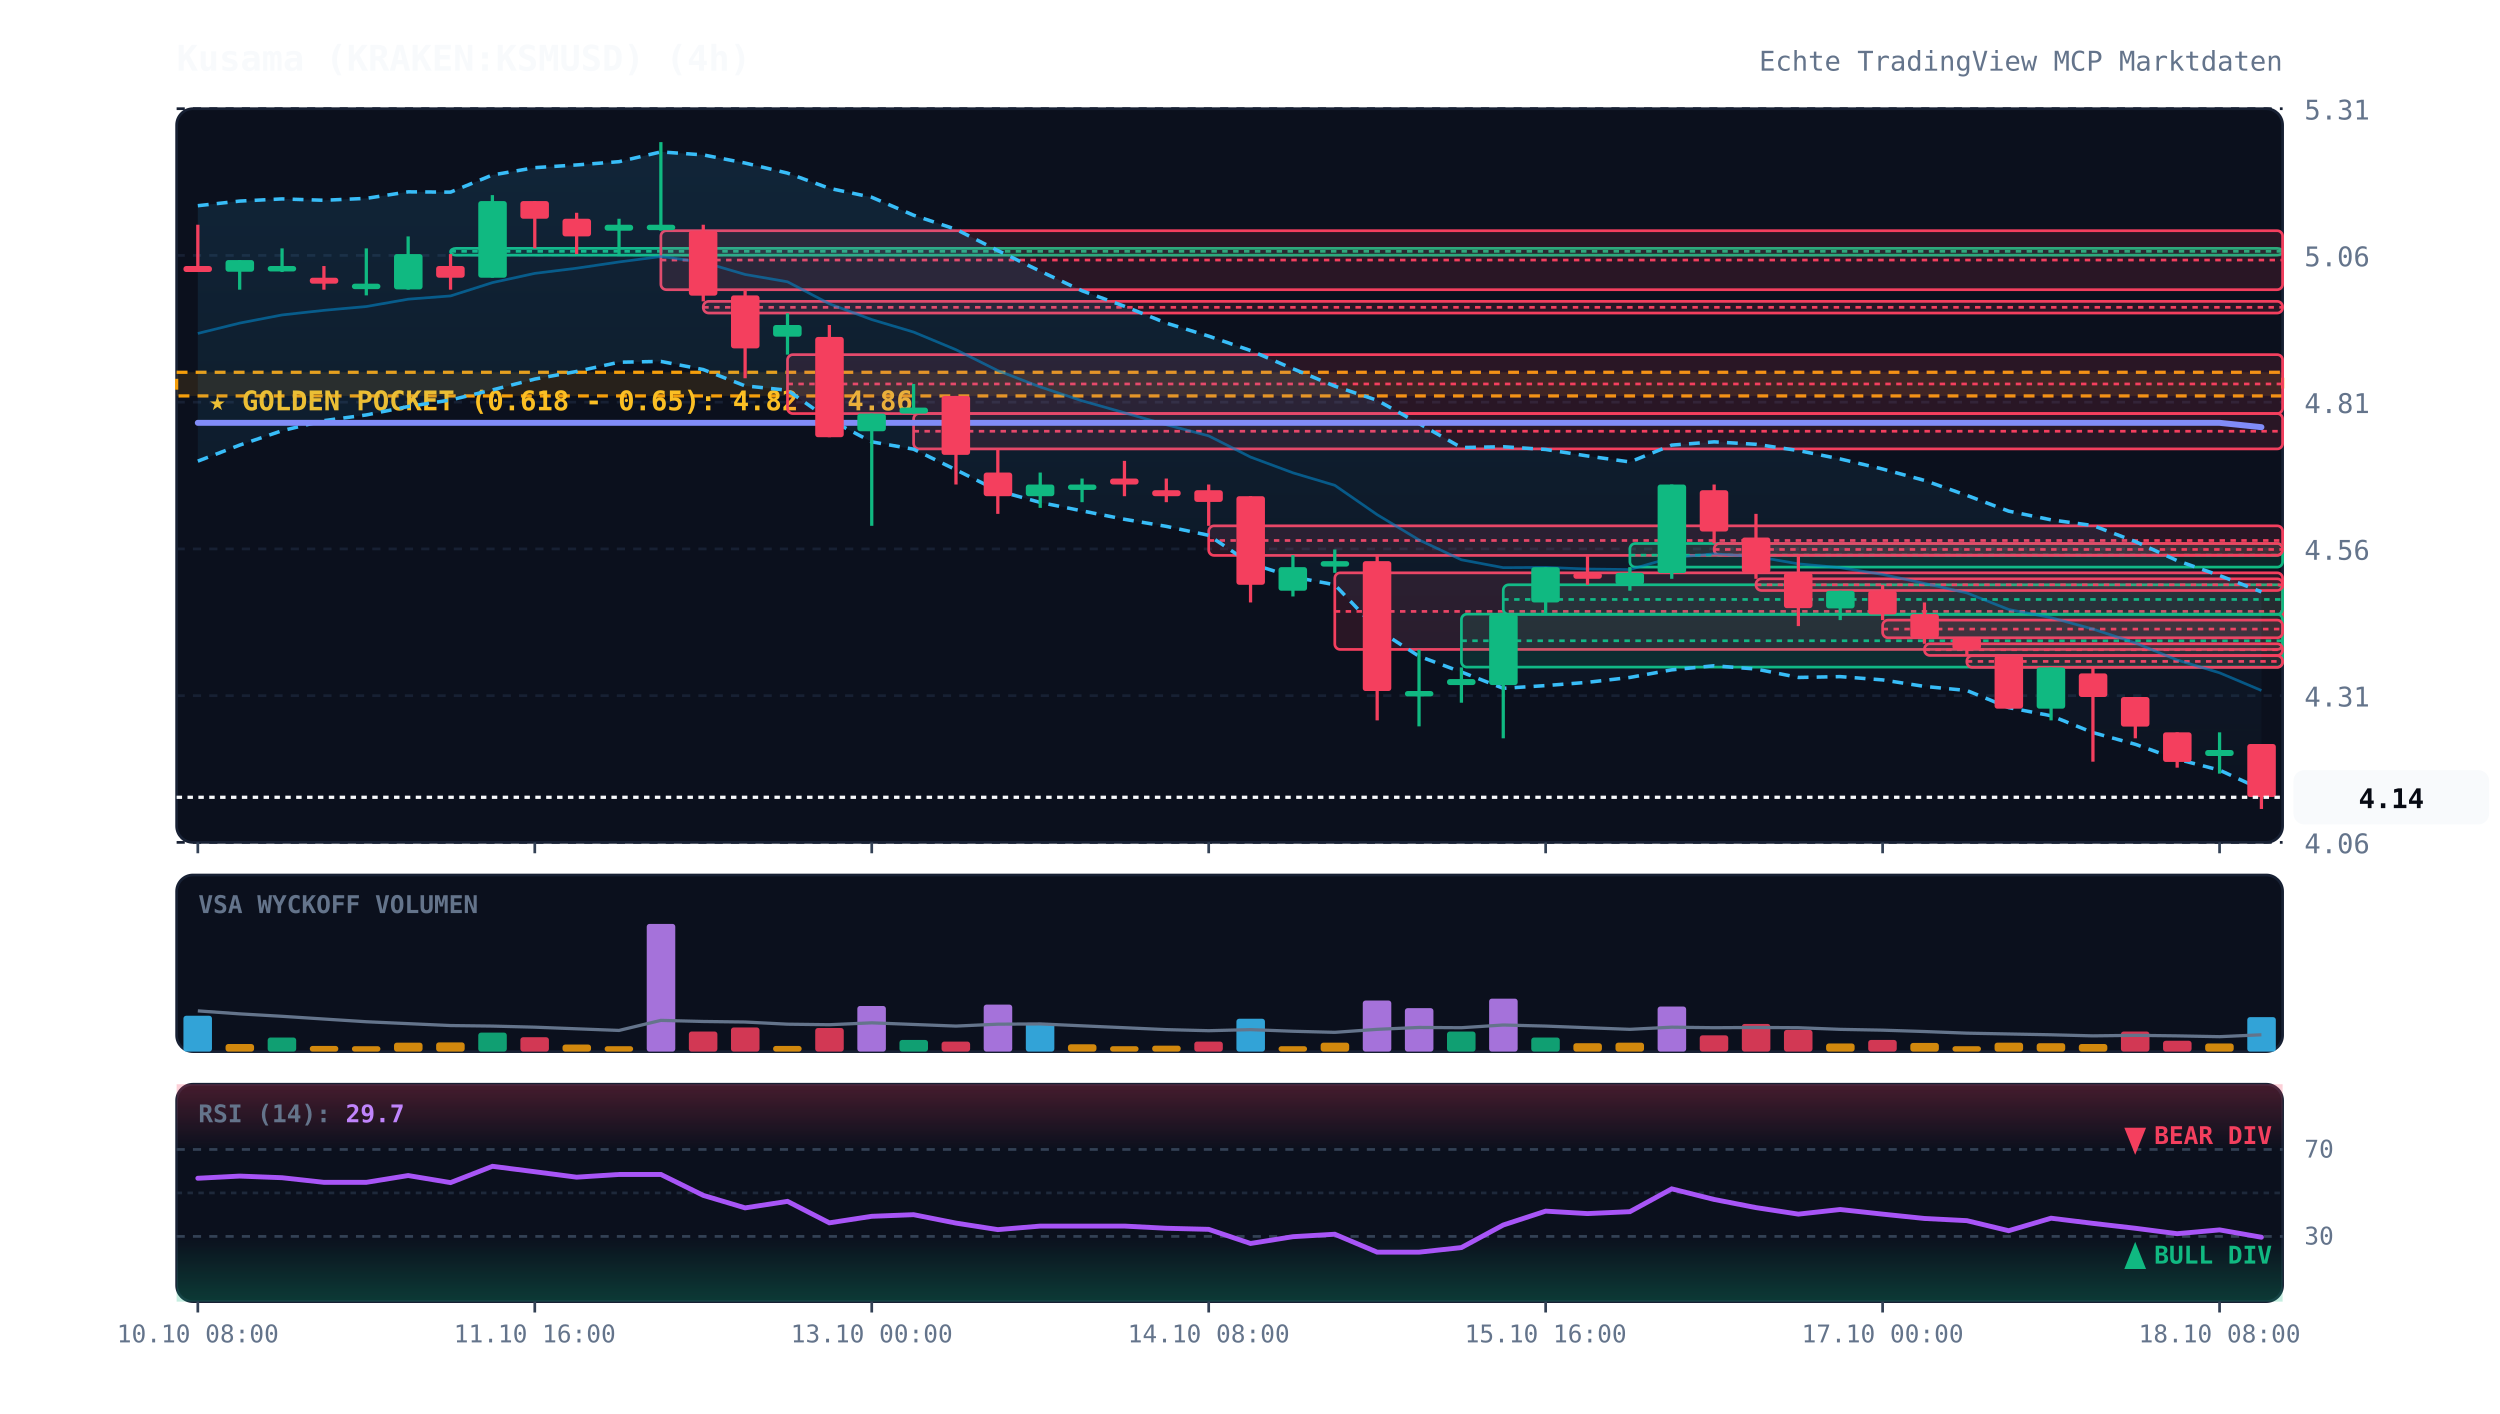
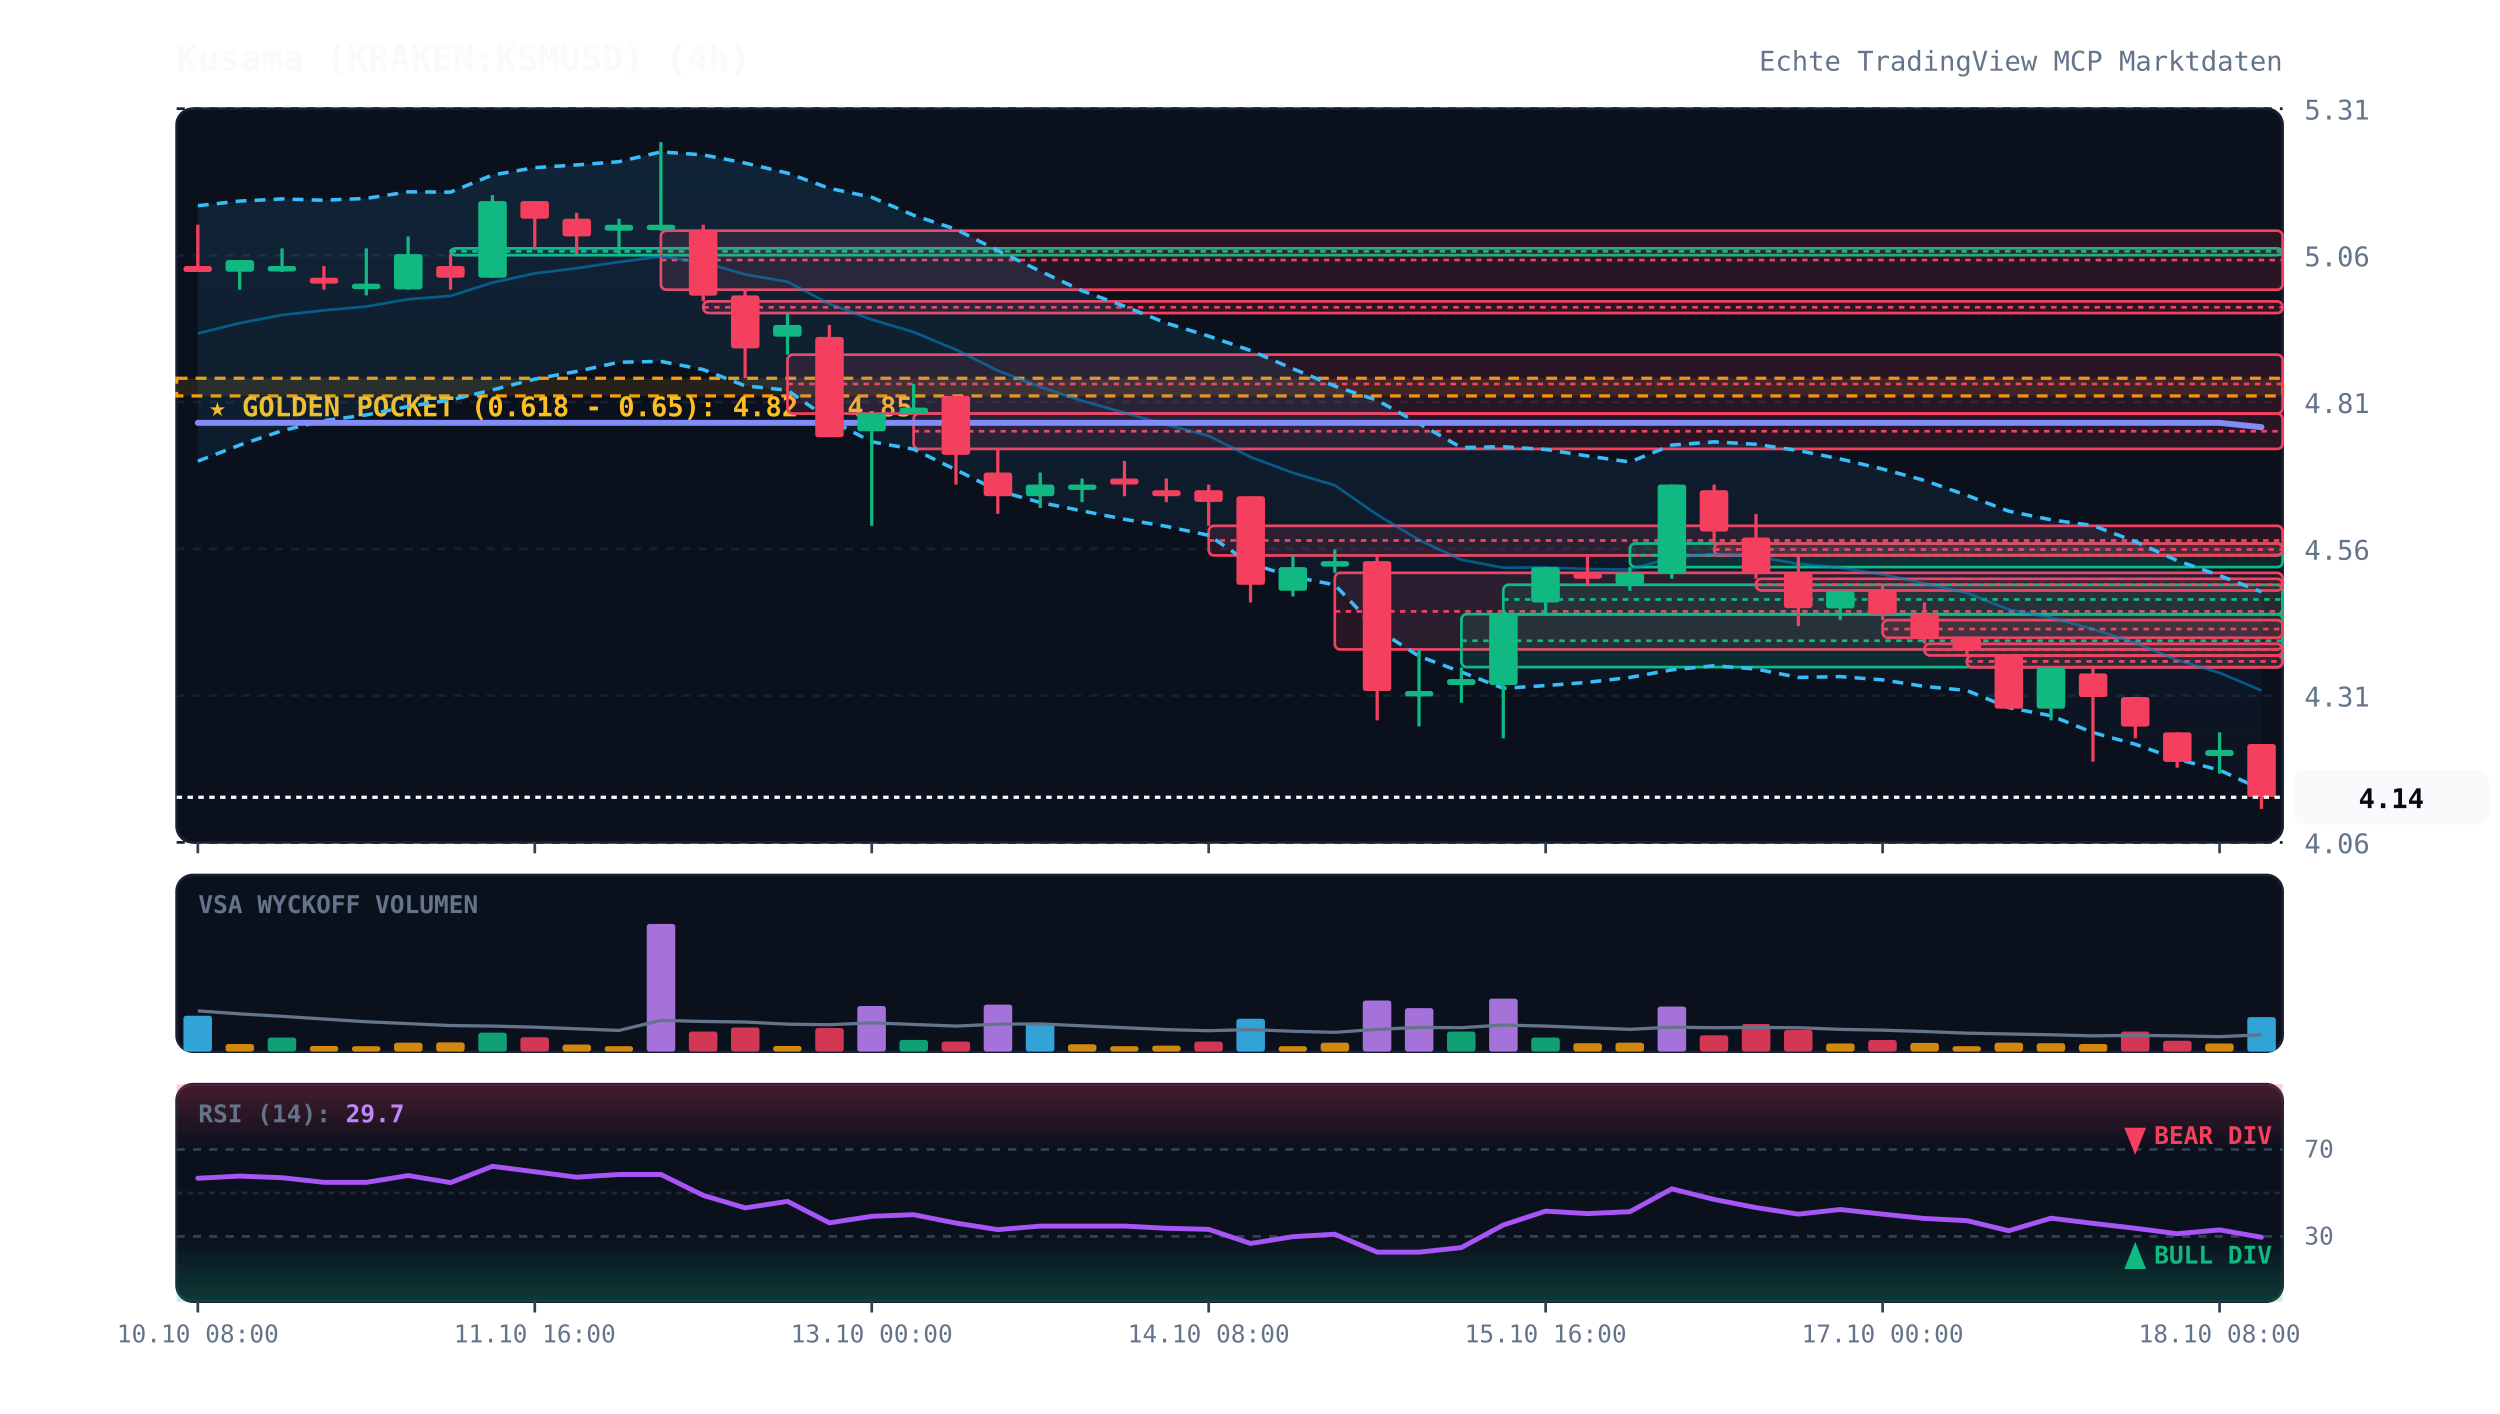
<svg xmlns="http://www.w3.org/2000/svg" viewBox="0 0 920 520" width="100%" height="100%" style="background:#070a13; font-family:'JetBrains Mono', monospace;">
  <defs>
    <linearGradient id="cloud-grad" x1="0%" y1="0%" x2="0%" y2="100%">
      <stop offset="0%" stop-color="#38bdf8" stop-opacity="0.12" />
      <stop offset="100%" stop-color="#38bdf8" stop-opacity="0.02" />
    </linearGradient>
    <linearGradient id="rsi-overbought" x1="0%" y1="0%" x2="0%" y2="100%">
      <stop offset="0%" stop-color="#f43f5e" stop-opacity="0.25" />
      <stop offset="100%" stop-color="#f43f5e" stop-opacity="0.0" />
    </linearGradient>
    <linearGradient id="rsi-oversold" x1="0%" y1="0%" x2="0%" y2="100%">
      <stop offset="0%" stop-color="#10b981" stop-opacity="0.0" />
      <stop offset="100%" stop-color="#10b981" stop-opacity="0.25" />
    </linearGradient>
  </defs>
  <rect x="65" y="40" width="775" height="270" fill="#0b101d" rx="6" stroke="#172033" stroke-width="1" />
  <rect x="65" y="322" width="775" height="65" fill="#0b101d" rx="6" stroke="#172033" stroke-width="1" />
  <rect x="65" y="399" width="775" height="80" fill="#0b101d" rx="6" stroke="#172033" stroke-width="1" />
  <line x1="65" y1="310.0" x2="840" y2="310.0" stroke="#172033" stroke-dasharray="3,3" stroke-width="1" />
  <text x="848" y="314.0" fill="#64748b" font-size="10" text-anchor="start">4.06</text>
  <line x1="65" y1="256.0" x2="840" y2="256.0" stroke="#172033" stroke-dasharray="3,3" stroke-width="1" />
  <text x="848" y="260.0" fill="#64748b" font-size="10" text-anchor="start">4.31</text>
  <line x1="65" y1="202.0" x2="840" y2="202.0" stroke="#172033" stroke-dasharray="3,3" stroke-width="1" />
  <text x="848" y="206.0" fill="#64748b" font-size="10" text-anchor="start">4.56</text>
  <line x1="65" y1="148.0" x2="840" y2="148.0" stroke="#172033" stroke-dasharray="3,3" stroke-width="1" />
  <text x="848" y="152.0" fill="#64748b" font-size="10" text-anchor="start">4.81</text>
  <line x1="65" y1="94.0" x2="840" y2="94.0" stroke="#172033" stroke-dasharray="3,3" stroke-width="1" />
  <text x="848" y="98.0" fill="#64748b" font-size="10" text-anchor="start">5.06</text>
  <line x1="65" y1="40.0" x2="840" y2="40.0" stroke="#172033" stroke-dasharray="3,3" stroke-width="1" />
  <text x="848" y="44.0" fill="#64748b" font-size="10" text-anchor="start">5.31</text>
-   <rect x="65" y="137.0" width="775" height="8.7" fill="rgba(245, 158, 11, 0.12)" stroke="#f59e0b" stroke-dasharray="4,3" stroke-width="1.2" />
-   <text x="77" y="151.0" fill="#fbbf24" font-size="10" font-weight="bold">★ GOLDEN POCKET (0.618 - 0.65): 4.82 - 4.86</text>
+   <rect x="65" y="139.2" width="775" height="6.5" fill="rgba(245, 158, 11, 0.12)" stroke="#f59e0b" stroke-dasharray="4,3" stroke-width="1.2" />
+   <text x="77" y="153.2" fill="#fbbf24" font-size="10" font-weight="bold">★ GOLDEN POCKET (0.618 - 0.65): 4.82 - 4.85</text>
  <rect x="165.8" y="91.4" width="674.2" height="2.5" fill="rgba(16, 185, 129, 0.13)" stroke="#10b981" stroke-width="1" rx="2" />
  <line x1="165.8" y1="92.5" x2="840" y2="92.5" stroke="#10b981" stroke-dasharray="2,2" stroke-width="1" />
  <rect x="243.2" y="84.9" width="596.8" height="21.7" fill="rgba(244, 63, 94, 0.13)" stroke="#f43f5e" stroke-width="1" rx="2" />
  <line x1="243.2" y1="95.7" x2="840" y2="95.7" stroke="#f43f5e" stroke-dasharray="2,2" stroke-width="1" />
  <rect x="258.8" y="110.9" width="581.2" height="4.3" fill="rgba(244, 63, 94, 0.13)" stroke="#f43f5e" stroke-width="1" rx="2" />
  <line x1="258.8" y1="113.1" x2="840" y2="113.1" stroke="#f43f5e" stroke-dasharray="2,2" stroke-width="1" />
  <rect x="289.8" y="130.5" width="550.2" height="21.7" fill="rgba(244, 63, 94, 0.13)" stroke="#f43f5e" stroke-width="1" rx="2" />
  <line x1="289.8" y1="141.3" x2="840" y2="141.3" stroke="#f43f5e" stroke-dasharray="2,2" stroke-width="1" />
  <rect x="336.2" y="152.2" width="503.8" height="13.0" fill="rgba(244, 63, 94, 0.13)" stroke="#f43f5e" stroke-width="1" rx="2" />
  <line x1="336.2" y1="158.7" x2="840" y2="158.7" stroke="#f43f5e" stroke-dasharray="2,2" stroke-width="1" />
  <rect x="444.8" y="193.5" width="395.2" height="10.9" fill="rgba(244, 63, 94, 0.13)" stroke="#f43f5e" stroke-width="1" rx="2" />
  <line x1="444.8" y1="198.9" x2="840" y2="198.9" stroke="#f43f5e" stroke-dasharray="2,2" stroke-width="1" />
  <rect x="491.2" y="210.8" width="348.8" height="28.2" fill="rgba(244, 63, 94, 0.13)" stroke="#f43f5e" stroke-width="1" rx="2" />
  <line x1="491.2" y1="225.0" x2="840" y2="225.0" stroke="#f43f5e" stroke-dasharray="2,2" stroke-width="1" />
  <rect x="537.8" y="226.0" width="302.2" height="19.5" fill="rgba(16, 185, 129, 0.13)" stroke="#10b981" stroke-width="1" rx="2" />
  <line x1="537.8" y1="235.8" x2="840" y2="235.8" stroke="#10b981" stroke-dasharray="2,2" stroke-width="1" />
  <rect x="553.2" y="215.2" width="286.8" height="10.9" fill="rgba(16, 185, 129, 0.13)" stroke="#10b981" stroke-width="1" rx="2" />
  <line x1="553.2" y1="220.6" x2="840" y2="220.6" stroke="#10b981" stroke-dasharray="2,2" stroke-width="1" />
  <rect x="599.8" y="200.0" width="240.2" height="8.7" fill="rgba(16, 185, 129, 0.13)" stroke="#10b981" stroke-width="1" rx="2" />
  <line x1="599.8" y1="204.3" x2="840" y2="204.3" stroke="#10b981" stroke-dasharray="2,2" stroke-width="1" />
  <rect x="630.8" y="200.0" width="209.2" height="4.3" fill="rgba(244, 63, 94, 0.13)" stroke="#f43f5e" stroke-width="1" rx="2" />
  <line x1="630.8" y1="202.2" x2="840" y2="202.2" stroke="#f43f5e" stroke-dasharray="2,2" stroke-width="1" />
  <rect x="646.2" y="213.0" width="193.8" height="4.3" fill="rgba(244, 63, 94, 0.13)" stroke="#f43f5e" stroke-width="1" rx="2" />
  <line x1="646.2" y1="215.2" x2="840" y2="215.2" stroke="#f43f5e" stroke-dasharray="2,2" stroke-width="1" />
  <rect x="692.8" y="228.2" width="147.2" height="6.5" fill="rgba(244, 63, 94, 0.13)" stroke="#f43f5e" stroke-width="1" rx="2" />
  <line x1="692.8" y1="231.5" x2="840" y2="231.5" stroke="#f43f5e" stroke-dasharray="2,2" stroke-width="1" />
  <rect x="708.2" y="236.9" width="131.8" height="4.3" fill="rgba(244, 63, 94, 0.13)" stroke="#f43f5e" stroke-width="1" rx="2" />
  <line x1="708.2" y1="239.1" x2="840" y2="239.1" stroke="#f43f5e" stroke-dasharray="2,2" stroke-width="1" />
  <rect x="723.8" y="241.3" width="116.2" height="4.3" fill="rgba(244, 63, 94, 0.13)" stroke="#f43f5e" stroke-width="1" rx="2" />
  <line x1="723.8" y1="243.4" x2="840" y2="243.4" stroke="#f43f5e" stroke-dasharray="2,2" stroke-width="1" />
  <polygon points="72.8,75.7 88.2,74.0 103.8,73.2 119.2,73.7 134.8,73.0 150.2,70.6 165.8,70.7 181.2,64.4 196.8,61.7 212.2,60.7 227.8,59.5 243.2,55.9 258.8,57.0 274.2,60.0 289.8,63.7 305.2,69.3 320.8,72.6 336.2,79.2 351.8,84.4 367.2,92.2 382.8,99.8 398.2,107.0 413.8,112.7 429.2,118.9 444.8,123.7 460.2,129.0 475.8,135.7 491.2,142.1 506.8,147.3 522.2,155.9 537.8,164.7 553.2,164.4 568.8,165.4 584.2,167.8 599.8,170.0 615.2,163.8 630.8,162.6 646.2,163.5 661.8,165.8 677.2,168.9 692.8,172.6 708.2,176.8 723.8,182.3 739.2,188.1 754.8,191.3 770.2,193.4 785.8,199.3 801.2,206.3 816.8,211.8 832.2,217.8 832.2,290.5 816.8,283.4 801.2,279.4 785.8,273.9 770.2,269.6 754.8,263.4 739.2,260.4 723.8,254.1 708.2,252.6 692.8,250.2 677.2,249.0 661.8,249.3 646.2,246.2 630.8,245.0 615.2,246.5 599.8,249.3 584.2,251.1 568.8,252.3 553.2,253.3 537.8,247.3 522.2,241.5 506.8,231.6 491.2,215.2 475.8,212.3 460.2,207.4 444.8,197.0 429.2,193.7 413.8,191.1 398.2,188.0 382.8,184.9 367.2,180.6 351.8,172.9 336.2,165.3 320.8,162.6 305.2,154.4 289.8,143.6 274.2,142.0 258.8,136.0 243.2,133.0 227.8,133.3 212.2,136.7 196.8,139.5 181.2,143.5 165.8,147.2 150.2,149.6 134.8,152.7 119.2,154.8 103.8,158.5 88.2,163.8 72.8,169.7" fill="url(#cloud-grad)" />
  <polyline points="72.8,75.7 88.2,74.0 103.8,73.2 119.2,73.7 134.8,73.0 150.2,70.6 165.8,70.7 181.2,64.4 196.8,61.7 212.2,60.7 227.8,59.5 243.2,55.9 258.8,57.0 274.2,60.0 289.8,63.7 305.2,69.3 320.8,72.6 336.2,79.2 351.8,84.4 367.2,92.2 382.8,99.8 398.2,107.0 413.8,112.7 429.2,118.9 444.8,123.7 460.2,129.0 475.8,135.7 491.2,142.1 506.8,147.3 522.2,155.9 537.8,164.7 553.2,164.4 568.8,165.4 584.2,167.8 599.8,170.0 615.2,163.8 630.8,162.6 646.2,163.5 661.8,165.8 677.2,168.9 692.8,172.6 708.2,176.8 723.8,182.3 739.2,188.1 754.8,191.3 770.2,193.4 785.8,199.3 801.2,206.3 816.8,211.8 832.2,217.8" fill="none" stroke="#38bdf8" stroke-width="1.3" stroke-dasharray="4,3" />
  <polyline points="72.8,169.7 88.2,163.8 103.8,158.5 119.2,154.8 134.8,152.7 150.2,149.6 165.8,147.2 181.2,143.5 196.8,139.5 212.2,136.7 227.8,133.3 243.2,133.0 258.8,136.0 274.2,142.0 289.8,143.6 305.2,154.4 320.8,162.6 336.2,165.3 351.8,172.9 367.2,180.6 382.8,184.9 398.2,188.0 413.8,191.1 429.2,193.7 444.8,197.0 460.2,207.4 475.8,212.3 491.2,215.2 506.8,231.6 522.2,241.5 537.8,247.3 553.2,253.3 568.8,252.3 584.2,251.1 599.8,249.3 615.2,246.5 630.8,245.0 646.2,246.2 661.8,249.3 677.2,249.0 692.8,250.2 708.2,252.6 723.8,254.1 739.2,260.4 754.8,263.4 770.2,269.6 785.8,273.9 801.2,279.4 816.8,283.4 832.2,290.5" fill="none" stroke="#38bdf8" stroke-width="1.3" stroke-dasharray="4,3" />
  <polyline points="72.8,122.7 88.2,118.9 103.8,115.9 119.2,114.2 134.8,112.8 150.2,110.1 165.8,108.9 181.2,104.0 196.8,100.6 212.2,98.7 227.8,96.4 243.2,94.4 258.8,96.5 274.2,101.0 289.8,103.7 305.2,111.8 320.8,117.6 336.2,122.2 351.8,128.7 367.2,136.4 382.8,142.4 398.2,147.5 413.8,151.9 429.2,156.3 444.8,160.4 460.2,168.2 475.8,174.0 491.2,178.6 506.8,189.4 522.2,198.7 537.8,206.0 553.2,208.9 568.8,208.8 584.2,209.4 599.8,209.6 615.2,205.2 630.8,203.8 646.2,204.8 661.8,207.5 677.2,208.9 692.8,211.4 708.2,214.7 723.8,218.2 739.2,224.3 754.8,227.3 770.2,231.5 785.8,236.6 801.2,242.9 816.8,247.6 832.2,254.1" fill="none" stroke="#0284c7" stroke-width="1.0" stroke-opacity="0.6" />
  <polyline points="72.8,155.6 88.2,155.6 103.8,155.6 119.2,155.6 134.8,155.6 150.2,155.6 165.8,155.6 181.2,155.6 196.8,155.6 212.2,155.6 227.8,155.6 243.2,155.6 258.8,155.6 274.2,155.6 289.8,155.6 305.2,155.6 320.8,155.6 336.2,155.6 351.8,155.6 367.2,155.6 382.8,155.6 398.2,155.6 413.8,155.6 429.2,155.6 444.8,155.6 460.2,155.6 475.8,155.6 491.2,155.6 506.8,155.6 522.2,155.6 537.8,155.6 553.2,155.6 568.8,155.6 584.2,155.6 599.8,155.6 615.2,155.6 630.8,155.6 646.2,155.6 661.8,155.6 677.2,155.6 692.8,155.6 708.2,155.6 723.8,155.6 739.2,155.6 754.8,155.6 770.2,155.6 785.8,155.6 801.2,155.6 816.8,155.6 832.2,157.2" fill="none" stroke="#818cf8" stroke-width="2.2" stroke-linecap="round" />
  <line x1="72.8" y1="82.7" x2="72.8" y2="100.1" stroke="#f43f5e" stroke-width="1.2" />
  <rect x="67.5" y="97.9" width="10.5" height="2.2" fill="#f43f5e" rx="1" />
  <line x1="88.2" y1="95.7" x2="88.2" y2="106.6" stroke="#10b981" stroke-width="1.2" />
  <rect x="83.0" y="95.7" width="10.5" height="4.3" fill="#10b981" rx="1" />
  <line x1="103.8" y1="91.4" x2="103.8" y2="100.1" stroke="#10b981" stroke-width="1.2" />
  <rect x="98.5" y="97.9" width="10.5" height="2.0" fill="#10b981" rx="1" />
  <line x1="119.2" y1="97.9" x2="119.2" y2="106.6" stroke="#f43f5e" stroke-width="1.2" />
  <rect x="114.0" y="102.2" width="10.5" height="2.2" fill="#f43f5e" rx="1" />
  <line x1="134.8" y1="91.4" x2="134.8" y2="108.7" stroke="#10b981" stroke-width="1.2" />
  <rect x="129.5" y="104.4" width="10.5" height="2.0" fill="#10b981" rx="1" />
  <line x1="150.2" y1="87.0" x2="150.2" y2="106.6" stroke="#10b981" stroke-width="1.2" />
  <rect x="145.0" y="93.5" width="10.5" height="13.0" fill="#10b981" rx="1" />
  <line x1="165.8" y1="93.5" x2="165.8" y2="106.6" stroke="#f43f5e" stroke-width="1.2" />
  <rect x="160.5" y="97.9" width="10.5" height="4.3" fill="#f43f5e" rx="1" />
  <line x1="181.2" y1="71.8" x2="181.2" y2="102.2" stroke="#10b981" stroke-width="1.2" />
  <rect x="176.0" y="74.0" width="10.5" height="28.2" fill="#10b981" rx="1" />
  <line x1="196.8" y1="74.0" x2="196.8" y2="91.4" stroke="#f43f5e" stroke-width="1.2" />
  <rect x="191.5" y="74.0" width="10.5" height="6.5" fill="#f43f5e" rx="1" />
  <line x1="212.2" y1="78.3" x2="212.2" y2="93.5" stroke="#f43f5e" stroke-width="1.2" />
  <rect x="207.0" y="80.5" width="10.5" height="6.5" fill="#f43f5e" rx="1" />
  <line x1="227.8" y1="80.5" x2="227.8" y2="93.5" stroke="#10b981" stroke-width="1.2" />
  <rect x="222.5" y="82.7" width="10.5" height="2.2" fill="#10b981" rx="1" />
  <line x1="243.2" y1="52.3" x2="243.2" y2="84.9" stroke="#10b981" stroke-width="1.2" />
  <rect x="238.0" y="82.7" width="10.5" height="2.0" fill="#10b981" rx="1" />
  <line x1="258.8" y1="82.7" x2="258.8" y2="110.9" stroke="#f43f5e" stroke-width="1.2" />
  <rect x="253.5" y="84.9" width="10.5" height="23.9" fill="#f43f5e" rx="1" />
  <line x1="274.2" y1="106.6" x2="274.2" y2="139.2" stroke="#f43f5e" stroke-width="1.2" />
  <rect x="269.0" y="108.7" width="10.5" height="19.5" fill="#f43f5e" rx="1" />
  <line x1="289.8" y1="115.3" x2="289.8" y2="130.5" stroke="#10b981" stroke-width="1.2" />
  <rect x="284.5" y="119.6" width="10.5" height="4.3" fill="#10b981" rx="1" />
  <line x1="305.2" y1="119.6" x2="305.2" y2="160.9" stroke="#f43f5e" stroke-width="1.2" />
  <rect x="300.0" y="124.0" width="10.5" height="36.9" fill="#f43f5e" rx="1" />
  <line x1="320.8" y1="152.2" x2="320.8" y2="193.5" stroke="#10b981" stroke-width="1.2" />
  <rect x="315.5" y="152.2" width="10.5" height="6.5" fill="#10b981" rx="1" />
  <line x1="336.2" y1="141.3" x2="336.2" y2="152.2" stroke="#10b981" stroke-width="1.2" />
  <rect x="331.0" y="150.0" width="10.5" height="2.2" fill="#10b981" rx="1" />
  <line x1="351.8" y1="145.7" x2="351.8" y2="178.3" stroke="#f43f5e" stroke-width="1.2" />
  <rect x="346.5" y="145.7" width="10.5" height="21.7" fill="#f43f5e" rx="1" />
  <line x1="367.2" y1="165.2" x2="367.2" y2="189.1" stroke="#f43f5e" stroke-width="1.2" />
  <rect x="362.0" y="173.9" width="10.5" height="8.7" fill="#f43f5e" rx="1" />
  <line x1="382.8" y1="173.9" x2="382.8" y2="186.9" stroke="#10b981" stroke-width="1.2" />
  <rect x="377.5" y="178.3" width="10.5" height="4.3" fill="#10b981" rx="1" />
  <line x1="398.2" y1="176.1" x2="398.2" y2="184.8" stroke="#10b981" stroke-width="1.2" />
  <rect x="393.0" y="178.3" width="10.5" height="2.0" fill="#10b981" rx="1" />
  <line x1="413.8" y1="169.6" x2="413.8" y2="182.6" stroke="#f43f5e" stroke-width="1.2" />
  <rect x="408.5" y="176.1" width="10.5" height="2.2" fill="#f43f5e" rx="1" />
  <line x1="429.2" y1="176.1" x2="429.2" y2="184.8" stroke="#f43f5e" stroke-width="1.2" />
  <rect x="424.0" y="180.4" width="10.5" height="2.2" fill="#f43f5e" rx="1" />
  <line x1="444.8" y1="178.3" x2="444.8" y2="193.5" stroke="#f43f5e" stroke-width="1.2" />
  <rect x="439.5" y="180.4" width="10.5" height="4.3" fill="#f43f5e" rx="1" />
  <line x1="460.2" y1="182.6" x2="460.2" y2="221.7" stroke="#f43f5e" stroke-width="1.2" />
  <rect x="455.0" y="182.6" width="10.5" height="32.6" fill="#f43f5e" rx="1" />
  <line x1="475.8" y1="204.3" x2="475.8" y2="219.5" stroke="#10b981" stroke-width="1.2" />
  <rect x="470.5" y="208.7" width="10.5" height="8.7" fill="#10b981" rx="1" />
  <line x1="491.2" y1="202.2" x2="491.2" y2="210.8" stroke="#10b981" stroke-width="1.2" />
  <rect x="486.0" y="206.5" width="10.5" height="2.0" fill="#10b981" rx="1" />
  <line x1="506.8" y1="204.3" x2="506.8" y2="265.1" stroke="#f43f5e" stroke-width="1.2" />
  <rect x="501.5" y="206.5" width="10.5" height="47.8" fill="#f43f5e" rx="1" />
  <line x1="522.2" y1="239.1" x2="522.2" y2="267.3" stroke="#10b981" stroke-width="1.2" />
  <rect x="517.0" y="254.3" width="10.5" height="2.0" fill="#10b981" rx="1" />
  <line x1="537.8" y1="245.6" x2="537.8" y2="258.6" stroke="#10b981" stroke-width="1.2" />
  <rect x="532.5" y="249.9" width="10.5" height="2.2" fill="#10b981" rx="1" />
  <line x1="553.2" y1="226.0" x2="553.2" y2="271.7" stroke="#10b981" stroke-width="1.2" />
  <rect x="548.0" y="226.0" width="10.5" height="26.1" fill="#10b981" rx="1" />
  <line x1="568.8" y1="208.7" x2="568.8" y2="226.0" stroke="#10b981" stroke-width="1.2" />
  <rect x="563.5" y="208.7" width="10.5" height="13.0" fill="#10b981" rx="1" />
  <line x1="584.2" y1="204.3" x2="584.2" y2="215.2" stroke="#f43f5e" stroke-width="1.2" />
  <rect x="579.0" y="210.8" width="10.5" height="2.2" fill="#f43f5e" rx="1" />
  <line x1="599.8" y1="208.7" x2="599.8" y2="217.4" stroke="#10b981" stroke-width="1.2" />
  <rect x="594.5" y="210.8" width="10.5" height="4.3" fill="#10b981" rx="1" />
  <line x1="615.2" y1="178.3" x2="615.2" y2="213.0" stroke="#10b981" stroke-width="1.2" />
  <rect x="610.0" y="178.3" width="10.5" height="32.6" fill="#10b981" rx="1" />
  <line x1="630.8" y1="178.3" x2="630.8" y2="200.0" stroke="#f43f5e" stroke-width="1.2" />
  <rect x="625.5" y="180.4" width="10.5" height="15.2" fill="#f43f5e" rx="1" />
  <line x1="646.2" y1="189.1" x2="646.2" y2="213.0" stroke="#f43f5e" stroke-width="1.2" />
  <rect x="641.0" y="197.8" width="10.5" height="13.0" fill="#f43f5e" rx="1" />
  <line x1="661.8" y1="204.3" x2="661.8" y2="230.4" stroke="#f43f5e" stroke-width="1.2" />
  <rect x="656.5" y="210.8" width="10.5" height="13.0" fill="#f43f5e" rx="1" />
  <line x1="677.2" y1="217.4" x2="677.2" y2="228.2" stroke="#10b981" stroke-width="1.2" />
  <rect x="672.0" y="217.4" width="10.5" height="6.5" fill="#10b981" rx="1" />
  <line x1="692.8" y1="215.2" x2="692.8" y2="228.2" stroke="#f43f5e" stroke-width="1.2" />
  <rect x="687.5" y="217.4" width="10.5" height="8.7" fill="#f43f5e" rx="1" />
  <line x1="708.2" y1="221.7" x2="708.2" y2="236.9" stroke="#f43f5e" stroke-width="1.2" />
  <rect x="703.0" y="226.0" width="10.5" height="8.7" fill="#f43f5e" rx="1" />
  <line x1="723.8" y1="234.7" x2="723.8" y2="241.3" stroke="#f43f5e" stroke-width="1.2" />
  <rect x="718.5" y="234.7" width="10.5" height="4.3" fill="#f43f5e" rx="1" />
  <line x1="739.2" y1="241.3" x2="739.2" y2="260.8" stroke="#f43f5e" stroke-width="1.2" />
  <rect x="734.0" y="241.3" width="10.5" height="19.5" fill="#f43f5e" rx="1" />
  <line x1="754.8" y1="245.6" x2="754.8" y2="265.1" stroke="#10b981" stroke-width="1.2" />
  <rect x="749.5" y="245.6" width="10.5" height="15.2" fill="#10b981" rx="1" />
  <line x1="770.2" y1="245.6" x2="770.2" y2="280.3" stroke="#f43f5e" stroke-width="1.2" />
  <rect x="765.0" y="247.8" width="10.5" height="8.7" fill="#f43f5e" rx="1" />
  <line x1="785.8" y1="256.5" x2="785.8" y2="271.7" stroke="#f43f5e" stroke-width="1.2" />
  <rect x="780.5" y="256.5" width="10.5" height="10.9" fill="#f43f5e" rx="1" />
  <line x1="801.2" y1="269.5" x2="801.2" y2="282.5" stroke="#f43f5e" stroke-width="1.2" />
  <rect x="796.0" y="269.5" width="10.5" height="10.9" fill="#f43f5e" rx="1" />
  <line x1="816.8" y1="269.5" x2="816.8" y2="284.7" stroke="#10b981" stroke-width="1.2" />
  <rect x="811.5" y="276.0" width="10.5" height="2.2" fill="#10b981" rx="1" />
  <line x1="832.2" y1="273.8" x2="832.2" y2="297.7" stroke="#f43f5e" stroke-width="1.2" />
  <rect x="827.0" y="273.8" width="10.5" height="19.5" fill="#f43f5e" rx="1" />
  <line x1="65" y1="293.4" x2="840" y2="293.4" stroke="#f8fafc" stroke-width="1.2" stroke-dasharray="2,2" />
  <rect x="844" y="283.4" width="72" height="20" fill="#f8fafc" rx="4" />
  <text x="880" y="297.4" fill="#070a13" font-size="10" font-weight="bold" text-anchor="middle">4.14</text>
  <text x="73" y="336" fill="#64748b" font-size="9" font-weight="bold">VSA WYCKOFF VOLUMEN</text>
  <rect x="67.5" y="373.8" width="10.5" height="13.2" fill="#38bdf8" opacity="0.85" rx="1" />
  <rect x="83.0" y="384.2" width="10.5" height="2.8" fill="#f59e0b" opacity="0.85" rx="1" />
  <rect x="98.5" y="381.8" width="10.5" height="5.2" fill="#10b981" opacity="0.85" rx="1" />
  <rect x="114.0" y="384.9" width="10.5" height="2.1" fill="#f59e0b" opacity="0.85" rx="1" />
  <rect x="129.5" y="385.0" width="10.5" height="2.0" fill="#f59e0b" opacity="0.85" rx="1" />
  <rect x="145.0" y="383.7" width="10.5" height="3.3" fill="#f59e0b" opacity="0.85" rx="1" />
  <rect x="160.5" y="383.6" width="10.5" height="3.4" fill="#f59e0b" opacity="0.85" rx="1" />
  <rect x="176.0" y="380.0" width="10.5" height="7.0" fill="#10b981" opacity="0.85" rx="1" />
  <rect x="191.5" y="381.7" width="10.5" height="5.3" fill="#f43f5e" opacity="0.85" rx="1" />
  <rect x="207.0" y="384.4" width="10.5" height="2.6" fill="#f59e0b" opacity="0.85" rx="1" />
  <rect x="222.5" y="385.0" width="10.5" height="2.0" fill="#f59e0b" opacity="0.85" rx="1" />
  <rect x="238.0" y="340.0" width="10.5" height="47.0" fill="#c084fc" opacity="0.85" rx="1" />
  <rect x="253.5" y="379.6" width="10.5" height="7.4" fill="#f43f5e" opacity="0.85" rx="1" />
  <rect x="269.0" y="378.1" width="10.5" height="8.9" fill="#f43f5e" opacity="0.85" rx="1" />
  <rect x="284.5" y="384.9" width="10.5" height="2.1" fill="#f59e0b" opacity="0.85" rx="1" />
  <rect x="300.0" y="378.3" width="10.5" height="8.7" fill="#f43f5e" opacity="0.85" rx="1" />
  <rect x="315.5" y="370.2" width="10.5" height="16.8" fill="#c084fc" opacity="0.85" rx="1" />
  <rect x="331.0" y="382.7" width="10.5" height="4.3" fill="#10b981" opacity="0.85" rx="1" />
  <rect x="346.5" y="383.3" width="10.5" height="3.7" fill="#f43f5e" opacity="0.85" rx="1" />
  <rect x="362.0" y="369.7" width="10.5" height="17.3" fill="#c084fc" opacity="0.85" rx="1" />
  <rect x="377.5" y="376.5" width="10.5" height="10.5" fill="#38bdf8" opacity="0.85" rx="1" />
  <rect x="393.0" y="384.3" width="10.5" height="2.7" fill="#f59e0b" opacity="0.85" rx="1" />
  <rect x="408.5" y="385.0" width="10.5" height="2.0" fill="#f59e0b" opacity="0.85" rx="1" />
  <rect x="424.0" y="384.8" width="10.5" height="2.2" fill="#f59e0b" opacity="0.85" rx="1" />
  <rect x="439.5" y="383.3" width="10.5" height="3.7" fill="#f43f5e" opacity="0.85" rx="1" />
  <rect x="455.0" y="374.9" width="10.5" height="12.1" fill="#38bdf8" opacity="0.85" rx="1" />
  <rect x="470.5" y="385.0" width="10.5" height="2.0" fill="#f59e0b" opacity="0.85" rx="1" />
  <rect x="486.0" y="383.7" width="10.5" height="3.3" fill="#f59e0b" opacity="0.85" rx="1" />
  <rect x="501.5" y="368.2" width="10.5" height="18.8" fill="#c084fc" opacity="0.85" rx="1" />
  <rect x="517.0" y="371.0" width="10.5" height="16.0" fill="#c084fc" opacity="0.85" rx="1" />
  <rect x="532.5" y="379.6" width="10.5" height="7.4" fill="#10b981" opacity="0.85" rx="1" />
  <rect x="548.0" y="367.5" width="10.5" height="19.5" fill="#c084fc" opacity="0.85" rx="1" />
  <rect x="563.5" y="381.8" width="10.5" height="5.2" fill="#10b981" opacity="0.85" rx="1" />
  <rect x="579.0" y="383.9" width="10.5" height="3.1" fill="#f59e0b" opacity="0.85" rx="1" />
  <rect x="594.5" y="383.7" width="10.5" height="3.3" fill="#f59e0b" opacity="0.85" rx="1" />
  <rect x="610.0" y="370.4" width="10.5" height="16.6" fill="#c084fc" opacity="0.85" rx="1" />
  <rect x="625.5" y="381.0" width="10.5" height="6.0" fill="#f43f5e" opacity="0.85" rx="1" />
  <rect x="641.0" y="376.8" width="10.5" height="10.2" fill="#f43f5e" opacity="0.85" rx="1" />
  <rect x="656.5" y="379.0" width="10.5" height="8.0" fill="#f43f5e" opacity="0.85" rx="1" />
  <rect x="672.0" y="384.0" width="10.5" height="3.0" fill="#f59e0b" opacity="0.85" rx="1" />
  <rect x="687.5" y="382.7" width="10.5" height="4.3" fill="#f43f5e" opacity="0.85" rx="1" />
  <rect x="703.0" y="383.8" width="10.5" height="3.2" fill="#f59e0b" opacity="0.85" rx="1" />
  <rect x="718.5" y="385.0" width="10.5" height="2.0" fill="#f59e0b" opacity="0.85" rx="1" />
  <rect x="734.0" y="383.7" width="10.5" height="3.3" fill="#f59e0b" opacity="0.85" rx="1" />
  <rect x="749.5" y="383.9" width="10.5" height="3.1" fill="#f59e0b" opacity="0.85" rx="1" />
  <rect x="765.0" y="384.2" width="10.5" height="2.8" fill="#f59e0b" opacity="0.85" rx="1" />
  <rect x="780.5" y="379.6" width="10.5" height="7.4" fill="#f43f5e" opacity="0.85" rx="1" />
  <rect x="796.0" y="383.0" width="10.5" height="4.0" fill="#f43f5e" opacity="0.85" rx="1" />
  <rect x="811.5" y="384.0" width="10.5" height="3.0" fill="#f59e0b" opacity="0.85" rx="1" />
  <rect x="827.0" y="374.3" width="10.5" height="12.7" fill="#38bdf8" opacity="0.85" rx="1" />
  <polyline points="72.8,372.0 88.2,373.1 103.8,374.0 119.2,375.0 134.8,376.0 150.2,376.7 165.8,377.4 181.2,377.6 196.8,378.0 212.2,378.6 227.8,379.2 243.2,375.5 258.8,375.9 274.2,376.1 289.8,376.9 305.2,377.1 320.8,376.4 336.2,377.0 351.8,377.6 367.2,376.9 382.8,376.8 398.2,377.5 413.8,378.2 429.2,378.9 444.8,379.3 460.2,378.9 475.8,379.5 491.2,379.9 506.8,378.8 522.2,378.1 537.8,378.2 553.2,377.2 568.8,377.6 584.2,378.2 599.8,378.8 615.2,378.0 630.8,378.2 646.2,378.1 661.8,378.2 677.2,378.8 692.8,379.1 708.2,379.6 723.8,380.2 739.2,380.5 754.8,380.8 770.2,381.2 785.8,381.0 801.2,381.2 816.8,381.5 832.2,380.8" fill="none" stroke="#64748b" stroke-width="1.2" />
  <rect x="65" y="399" width="775" height="24.0" fill="url(#rsi-overbought)" />
  <rect x="65" y="455.0" width="775" height="24.0" fill="url(#rsi-oversold)" />
  <line x1="65" y1="423.0" x2="840" y2="423.0" stroke="#334155" stroke-dasharray="3,3" stroke-width="1" />
  <text x="848" y="426.0" fill="#64748b" font-size="9">70</text>
  <line x1="65" y1="439.0" x2="840" y2="439.0" stroke="#1e293b" stroke-dasharray="2,2" stroke-width="1" />
  <line x1="65" y1="455.0" x2="840" y2="455.0" stroke="#334155" stroke-dasharray="3,3" stroke-width="1" />
  <text x="848" y="458.0" fill="#64748b" font-size="9">30</text>
  <polyline points="72.8,433.6 88.2,432.8 103.8,433.4 119.2,435.1 134.8,435.1 150.2,432.6 165.8,435.2 181.2,429.2 196.8,431.2 212.2,433.2 227.8,432.2 243.2,432.2 258.8,439.9 274.2,444.5 289.8,442.1 305.2,450.0 320.8,447.6 336.2,447.0 351.8,450.1 367.2,452.5 382.8,451.2 398.2,451.2 413.8,451.2 429.2,452.0 444.8,452.4 460.2,457.6 475.8,455.1 491.2,454.2 506.8,460.8 522.2,460.8 537.8,459.1 553.2,450.8 568.8,445.7 584.2,446.6 599.8,445.9 615.2,437.5 630.8,441.4 646.2,444.4 661.8,446.8 677.2,445.1 692.8,446.8 708.2,448.4 723.8,449.2 739.2,452.9 754.8,448.3 770.2,450.2 785.8,452.0 801.2,454.0 816.8,452.6 832.2,455.3" fill="none" stroke="#a855f7" stroke-width="1.8" stroke-linecap="round" />
  <g transform="translate(785.75, 467)">
    <path d="M 0 -10 L 4 0 L -4 0 Z" fill="#10b981" />
    <text x="7" y="-2" fill="#10b981" font-size="9" font-weight="bold">BULL DIV</text>
  </g>
  <g transform="translate(785.75, 415)">
    <path d="M 0 10 L 4 0 L -4 0 Z" fill="#f43f5e" />
    <text x="7" y="6" fill="#f43f5e" font-size="9" font-weight="bold">BEAR DIV</text>
  </g>
  <text x="73" y="413" fill="#64748b" font-size="9" font-weight="bold">RSI (14): <tspan fill="#c084fc">29.7</tspan>
  </text>
  <line x1="72.8" y1="310" x2="72.8" y2="314" stroke="#334155" stroke-width="1" />
  <line x1="72.8" y1="479" x2="72.8" y2="483" stroke="#334155" stroke-width="1" />
  <text x="72.8" y="494" fill="#64748b" font-size="9" text-anchor="middle">10.10 08:00</text>
  <line x1="196.8" y1="310" x2="196.8" y2="314" stroke="#334155" stroke-width="1" />
  <line x1="196.8" y1="479" x2="196.8" y2="483" stroke="#334155" stroke-width="1" />
  <text x="196.8" y="494" fill="#64748b" font-size="9" text-anchor="middle">11.10 16:00</text>
  <line x1="320.8" y1="310" x2="320.8" y2="314" stroke="#334155" stroke-width="1" />
  <line x1="320.8" y1="479" x2="320.8" y2="483" stroke="#334155" stroke-width="1" />
  <text x="320.8" y="494" fill="#64748b" font-size="9" text-anchor="middle">13.10 00:00</text>
  <line x1="444.8" y1="310" x2="444.8" y2="314" stroke="#334155" stroke-width="1" />
  <line x1="444.8" y1="479" x2="444.8" y2="483" stroke="#334155" stroke-width="1" />
  <text x="444.8" y="494" fill="#64748b" font-size="9" text-anchor="middle">14.10 08:00</text>
  <line x1="568.8" y1="310" x2="568.8" y2="314" stroke="#334155" stroke-width="1" />
  <line x1="568.8" y1="479" x2="568.8" y2="483" stroke="#334155" stroke-width="1" />
  <text x="568.8" y="494" fill="#64748b" font-size="9" text-anchor="middle">15.10 16:00</text>
  <line x1="692.8" y1="310" x2="692.8" y2="314" stroke="#334155" stroke-width="1" />
  <line x1="692.8" y1="479" x2="692.8" y2="483" stroke="#334155" stroke-width="1" />
  <text x="692.8" y="494" fill="#64748b" font-size="9" text-anchor="middle">17.10 00:00</text>
  <line x1="816.8" y1="310" x2="816.8" y2="314" stroke="#334155" stroke-width="1" />
  <line x1="816.8" y1="479" x2="816.8" y2="483" stroke="#334155" stroke-width="1" />
  <text x="816.8" y="494" fill="#64748b" font-size="9" text-anchor="middle">18.10 08:00</text>
  <text x="65" y="26" fill="#f8fafc" font-size="13" font-weight="bold">Kusama (KRAKEN:KSMUSD) (4h)</text>
  <text x="840" y="26" fill="#64748b" font-size="10" text-anchor="end">Echte TradingView MCP Marktdaten</text>
</svg>
